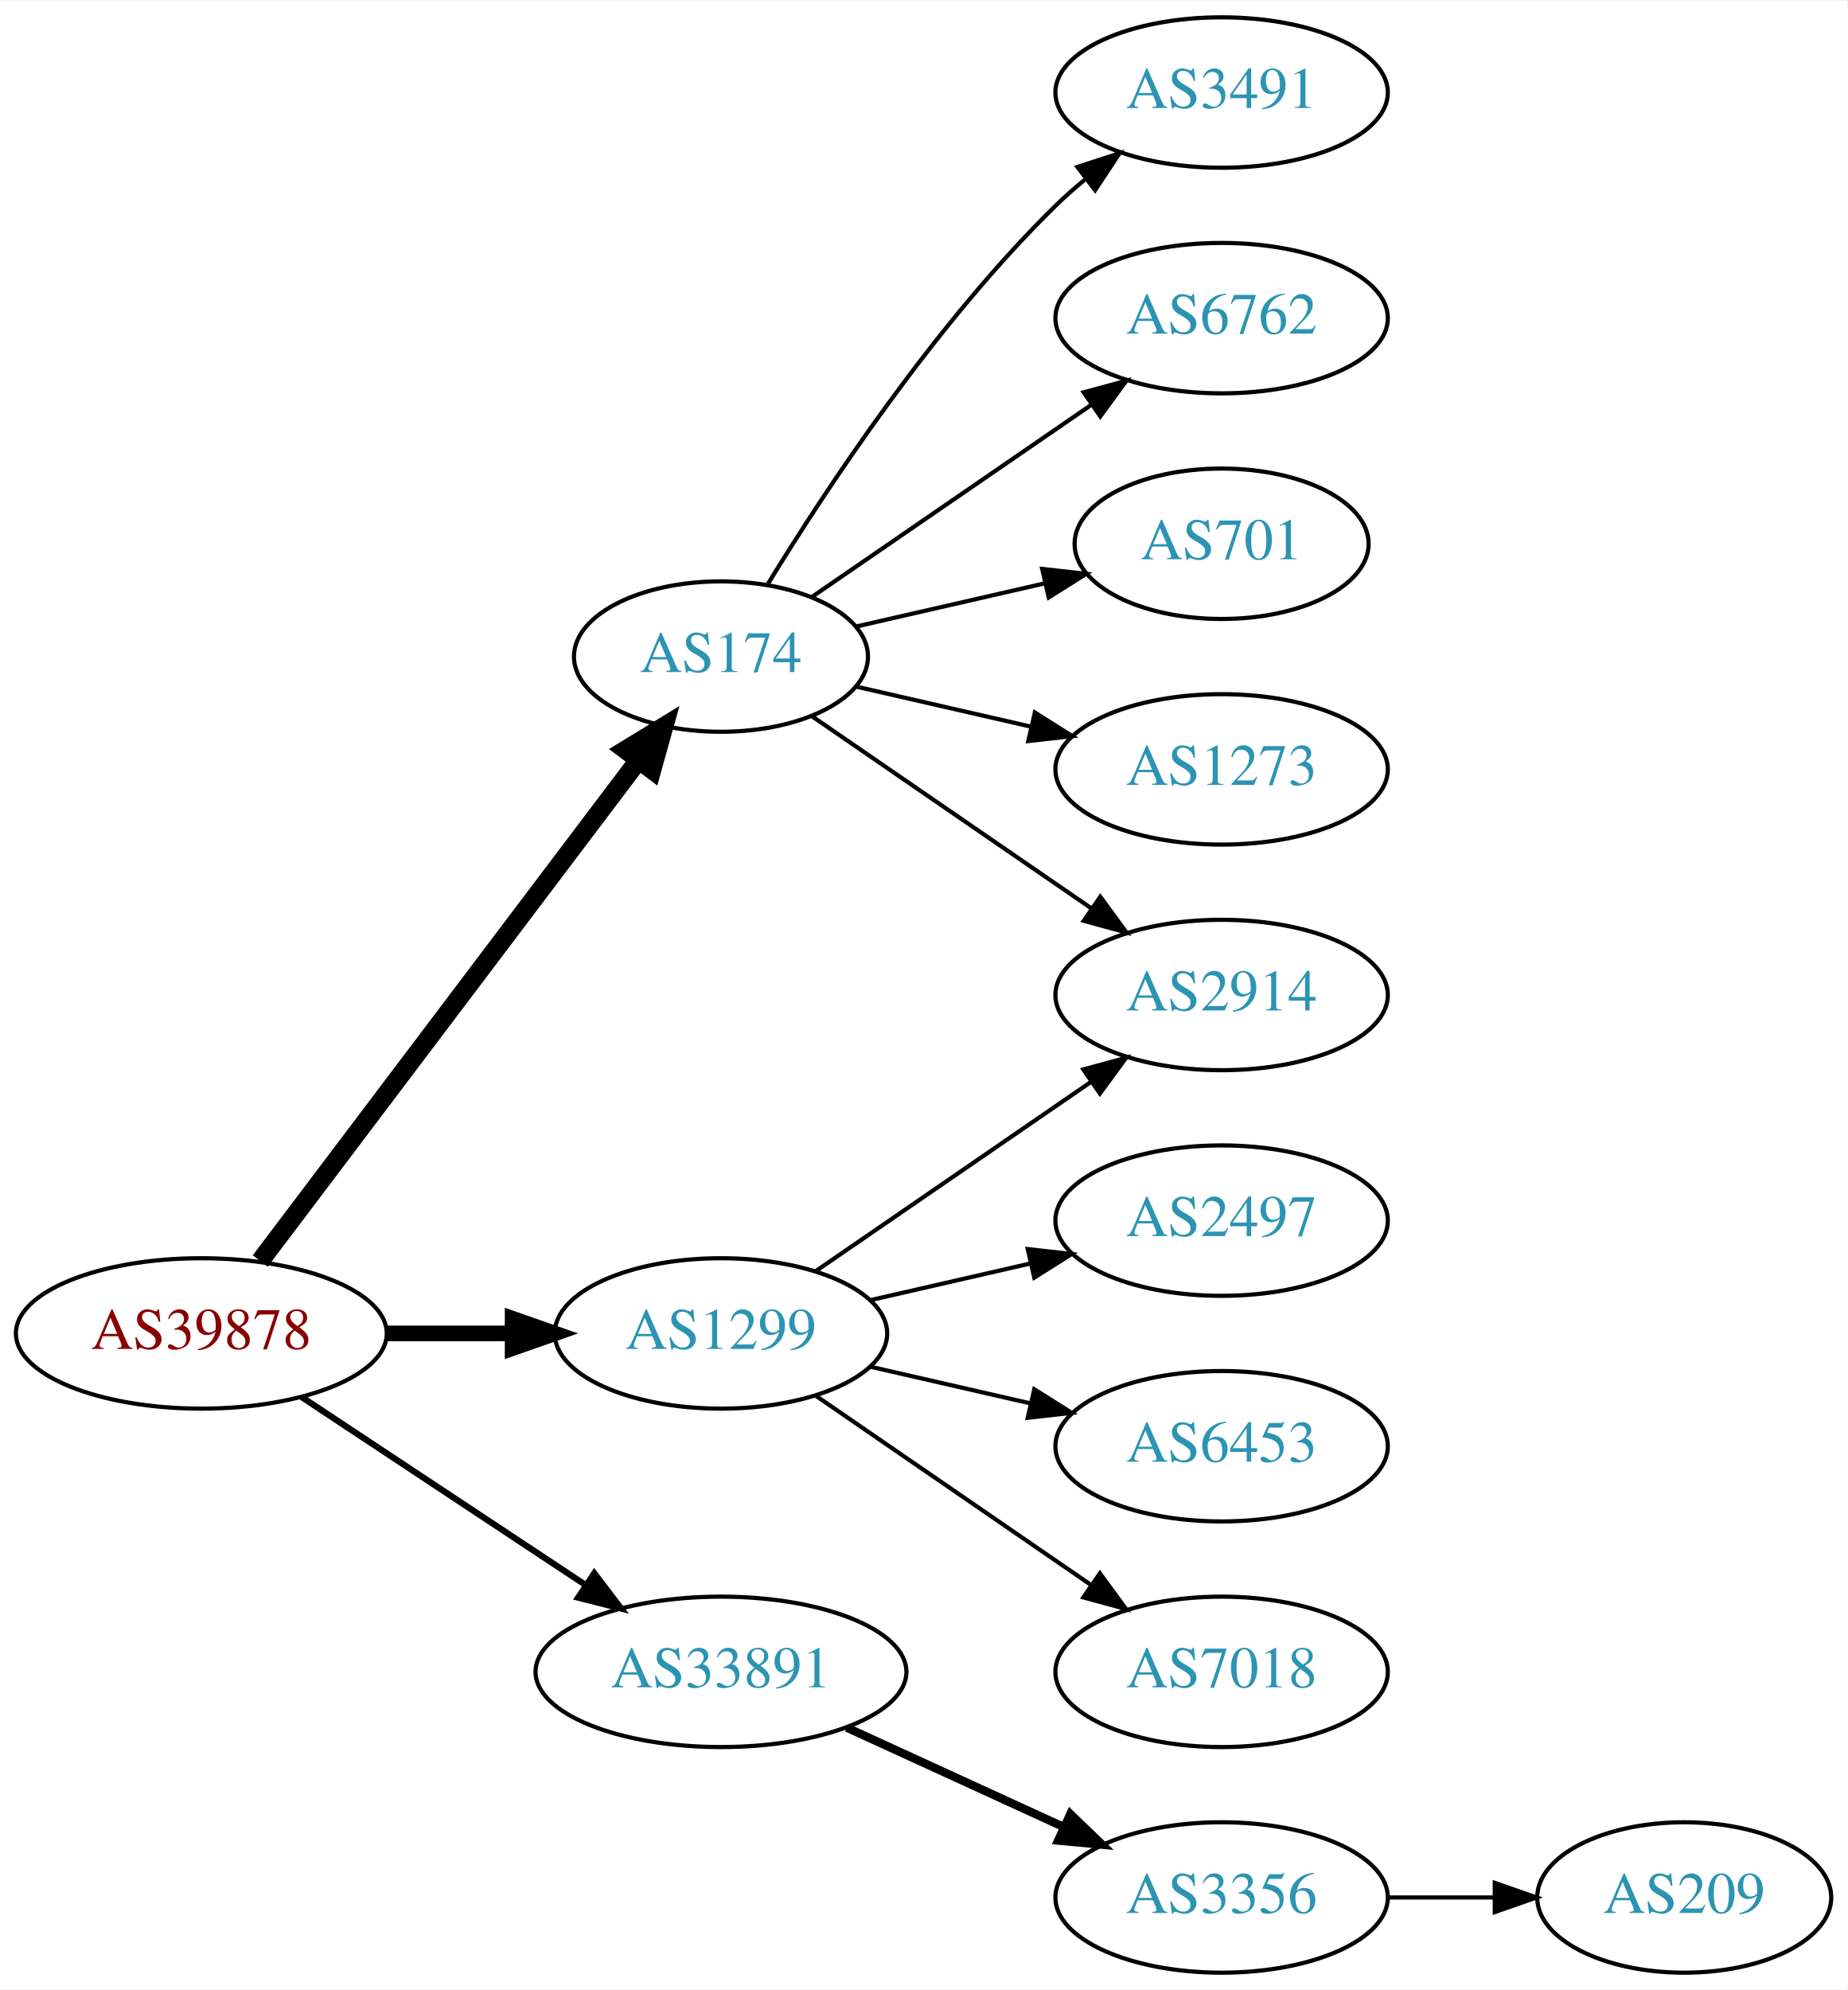
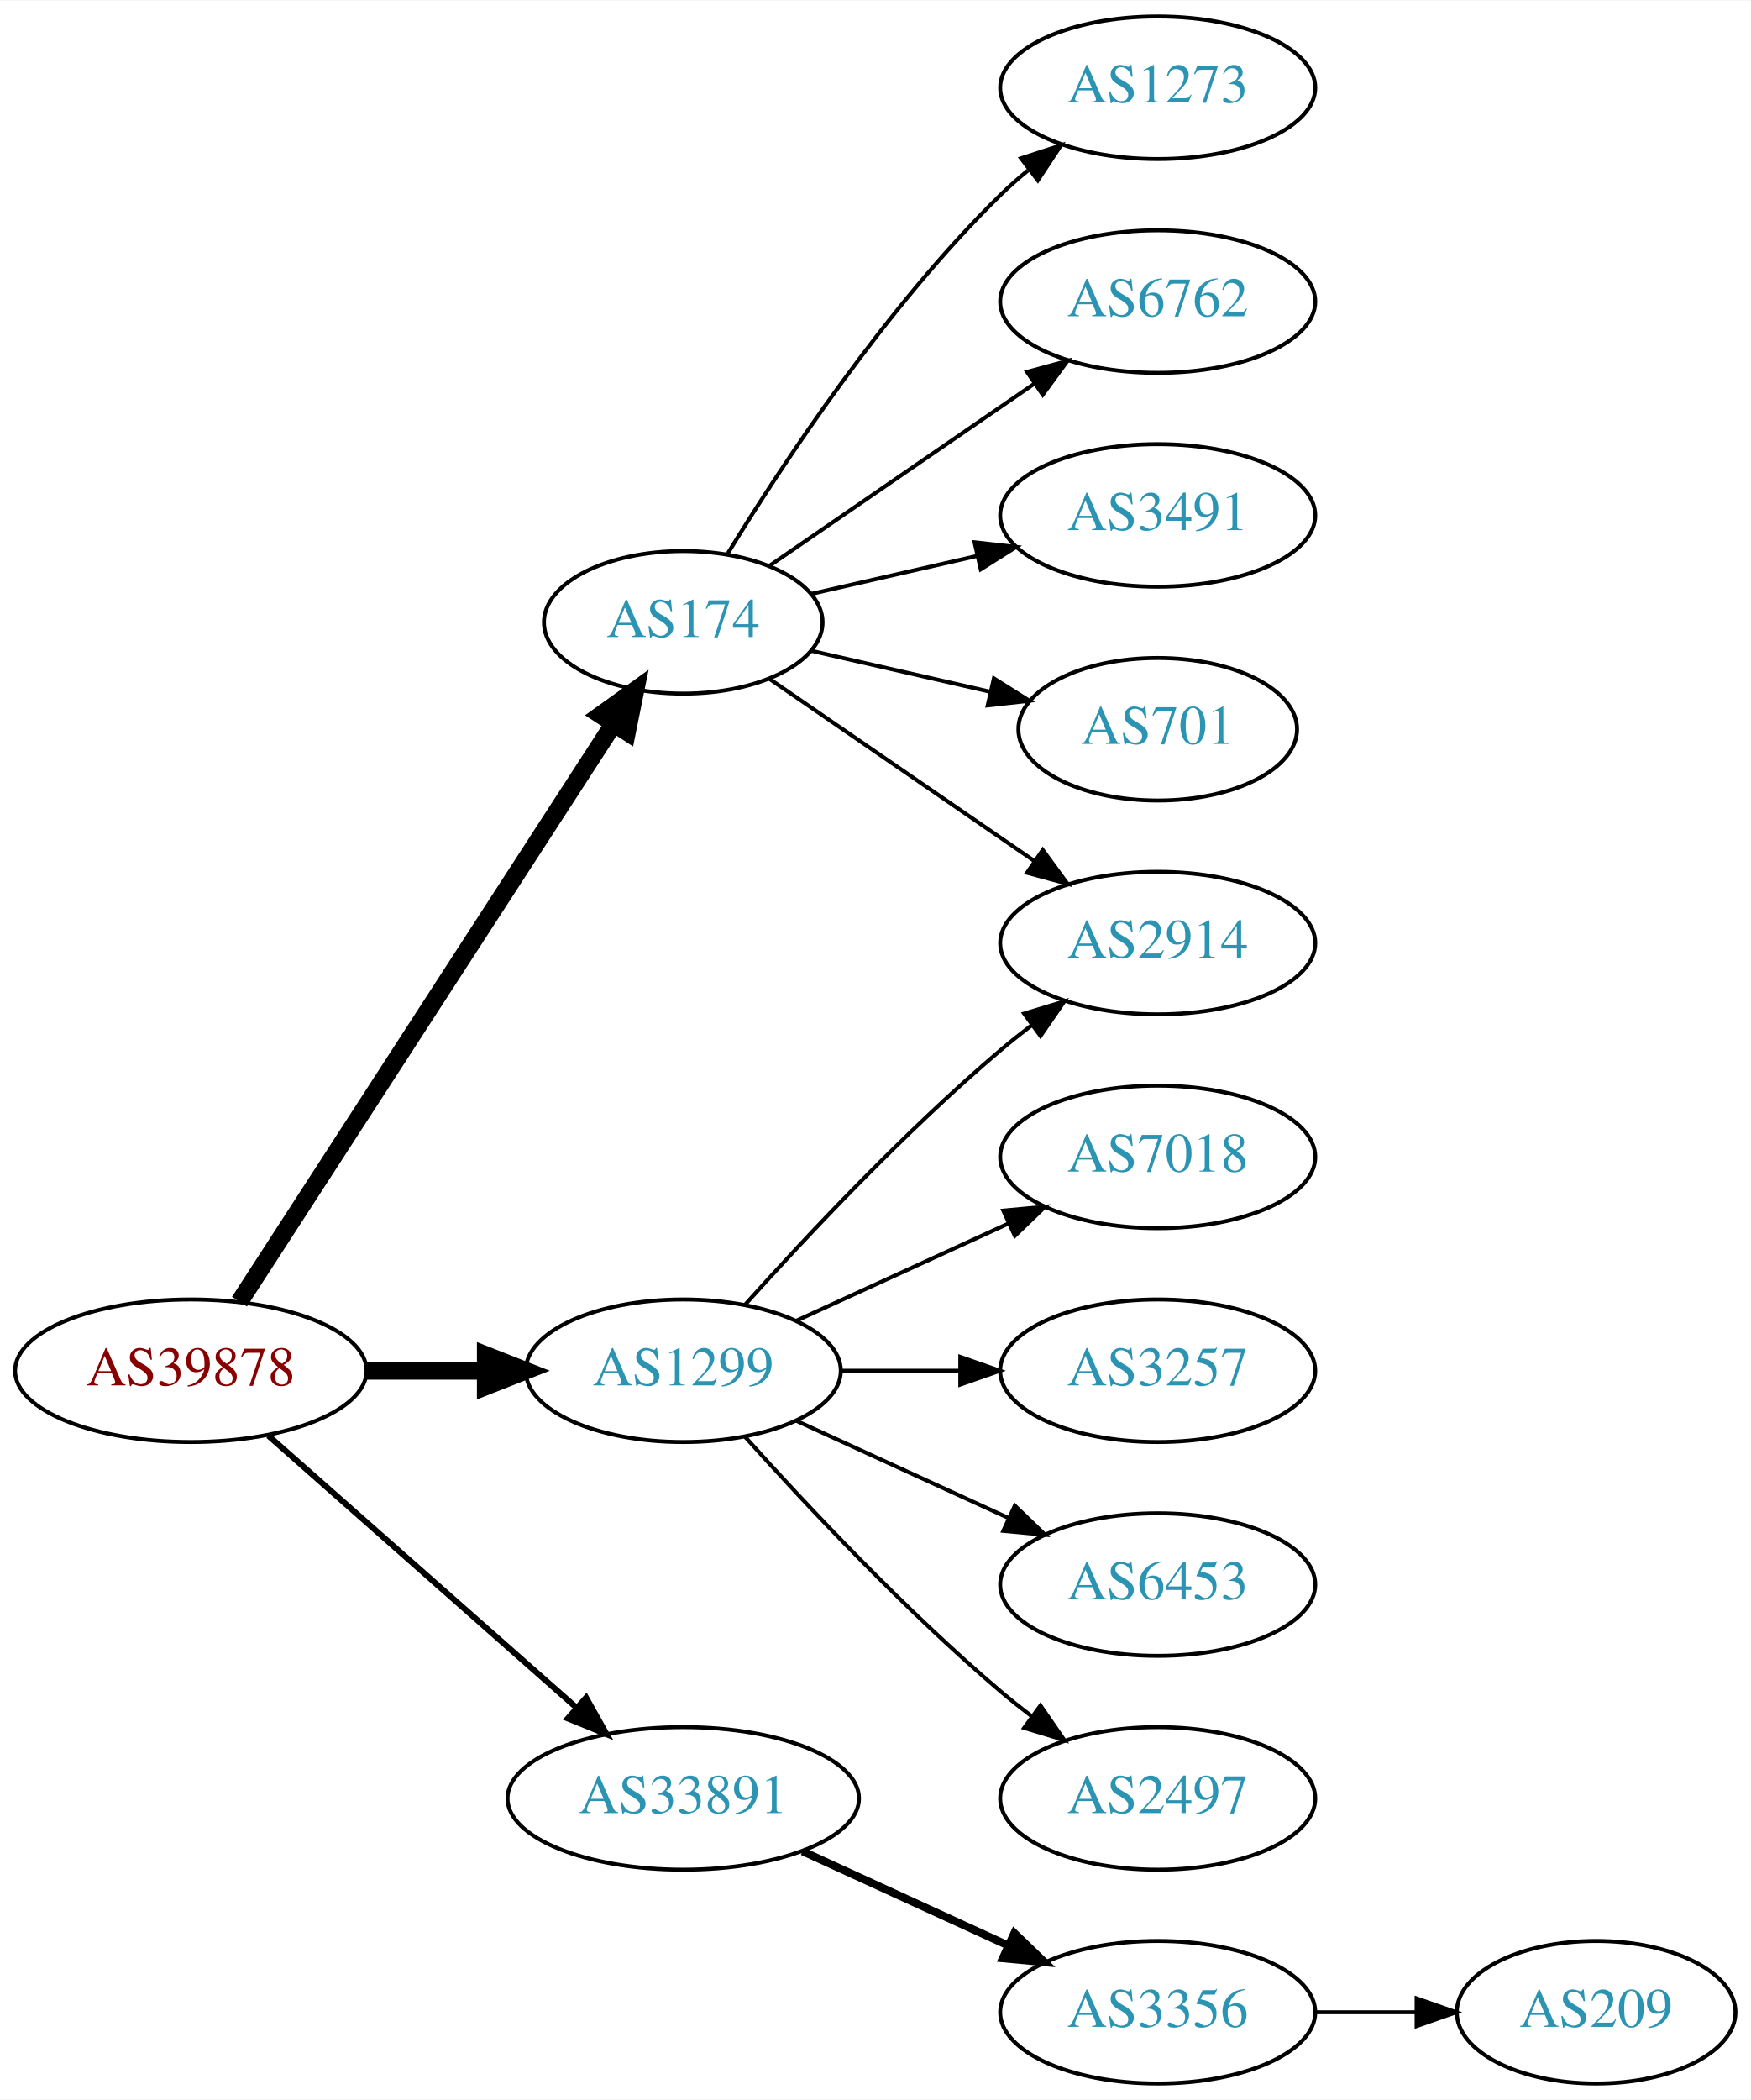
- <svg xmlns="http://www.w3.org/2000/svg" xmlns:xlink="http://www.w3.org/1999/xlink" width="442pt" height="476pt" viewBox="0.00 0.00 442.27 476.00">
-   <g id="graph0" class="graph" transform="scale(1 1) rotate(0) translate(4 472)">
-     <polygon fill="white" stroke="none" points="-4,4 -4,-472 438.271,-472 438.271,4 -4,4" />
+ <svg xmlns="http://www.w3.org/2000/svg" xmlns:xlink="http://www.w3.org/1999/xlink" width="442pt" height="530pt" viewBox="0.00 0.00 442.27 530.00">
+   <g id="graph0" class="graph" transform="scale(1 1) rotate(0) translate(4 526)">
+     <polygon fill="white" stroke="none" points="-4,4 -4,-526 438.271,-526 438.271,4 -4,4" />
    <g id="node1" class="node">
      <g id="a_node1">
        <a xlink:href="/asn/39878" xlink:title="AS39878 ~ Peter Rauter GmbH [AT]">
-           <ellipse fill="#ffffff" stroke="black" cx="44.196" cy="-153" rx="44.393" ry="18" />
-           <text text-anchor="middle" x="44.196" y="-149.3" font-family="Times,serif" font-size="14.00" fill="#880000">AS39878</text>
+           <ellipse fill="#ffffff" stroke="black" cx="44.196" cy="-180" rx="44.393" ry="18" />
+           <text text-anchor="middle" x="44.196" y="-176.3" font-family="Times,serif" font-size="14.00" fill="#880000">AS39878</text>
        </a>
      </g>
    </g>
    <g id="node2" class="node">
      <g id="a_node2">
        <a xlink:href="/asn/174" xlink:title="AS174 ~ Cogent Communications [US]">
-           <ellipse fill="#ffffff" stroke="black" cx="168.588" cy="-315" rx="35.194" ry="18" />
-           <text text-anchor="middle" x="168.588" y="-311.3" font-family="Times,serif" font-size="14.00" fill="#2c94b3">AS174</text>
+           <ellipse fill="#ffffff" stroke="black" cx="168.588" cy="-369" rx="35.194" ry="18" />
+           <text text-anchor="middle" x="168.588" y="-365.3" font-family="Times,serif" font-size="14.00" fill="#2c94b3">AS174</text>
        </a>
      </g>
    </g>
    <g id="edge1" class="edge">
-       <path fill="none" stroke="black" stroke-width="4.5" d="M58.294,-170.337C80.032,-199.109 123.643,-256.834 148.706,-290.007" />
-       <polygon fill="black" stroke="black" stroke-width="4.5" points="145.781,-292.668 154.951,-298.273 152.065,-287.921 145.781,-292.668" />
+       <path fill="none" stroke="black" stroke-width="4.5" d="M56.491,-197.442C78.132,-230.859 125.532,-304.057 150.857,-343.163" />
+       <polygon fill="black" stroke="black" stroke-width="4.5" points="147.757,-345.62 156.497,-351.873 154.367,-341.339 147.757,-345.62" />
    </g>
    <g id="node3" class="node">
      <g id="a_node3">
        <a xlink:href="/asn/1299" xlink:title="AS1299 ~ Telia Carrier [EU]">
-           <ellipse fill="#ffffff" stroke="black" cx="168.588" cy="-153" rx="39.794" ry="18" />
-           <text text-anchor="middle" x="168.588" y="-149.3" font-family="Times,serif" font-size="14.00" fill="#2c94b3">AS1299</text>
+           <ellipse fill="#ffffff" stroke="black" cx="168.588" cy="-180" rx="39.794" ry="18" />
+           <text text-anchor="middle" x="168.588" y="-176.3" font-family="Times,serif" font-size="14.00" fill="#2c94b3">AS1299</text>
        </a>
      </g>
    </g>
    <g id="edge2" class="edge">
-       <path fill="none" stroke="black" stroke-width="3.75" d="M88.692,-153C98.381,-153 108.717,-153 118.61,-153" />
-       <polygon fill="black" stroke="black" stroke-width="3.75" points="118.713,-156.5 128.713,-153 118.713,-149.5 118.713,-156.5" />
+       <path fill="none" stroke="black" stroke-width="4.5" d="M88.692,-180C98.381,-180 108.717,-180 118.61,-180" />
+       <polygon fill="black" stroke="black" stroke-width="4.5" points="118.713,-183.938 128.713,-180 118.713,-176.063 118.713,-183.938" />
    </g>
    <g id="node4" class="node">
      <g id="a_node4">
        <a xlink:href="/asn/33891" xlink:title="AS33891 ~ CORE-BACKBONE GMBH GLOBAL NETWORK [DE]">
          <ellipse fill="#ffffff" stroke="black" cx="168.588" cy="-72" rx="44.393" ry="18" />
          <text text-anchor="middle" x="168.588" y="-68.3" font-family="Times,serif" font-size="14.00" fill="#2c94b3">AS33891</text>
        </a>
      </g>
    </g>
    <g id="edge3" class="edge">
-       <path fill="none" stroke="black" stroke-width="1.5" d="M68.217,-137.765C87.449,-125.037 115.056,-106.766 136.294,-92.711" />
-       <polygon fill="black" stroke="black" stroke-width="1.5" points="138.263,-95.605 144.67,-87.167 134.4,-89.767 138.263,-95.605" />
+       <path fill="none" stroke="black" stroke-width="1.5" d="M63.785,-163.597C84.482,-145.333 118.089,-115.678 141.434,-95.079" />
+       <polygon fill="black" stroke="black" stroke-width="1.5" points="144.043,-97.444 149.226,-88.203 139.412,-92.195 144.043,-97.444" />
    </g>
    <g id="node5" class="node">
      <g id="a_node5">
-         <a xlink:href="/asn/3491" xlink:title="AS3491 ~ PCCW Global, Inc. [US]">
-           <ellipse fill="#ffffff" stroke="black" cx="288.431" cy="-450" rx="39.794" ry="18" />
-           <text text-anchor="middle" x="288.431" y="-446.3" font-family="Times,serif" font-size="14.00" fill="#2c94b3">AS3491</text>
+         <a xlink:href="/asn/1273" xlink:title="AS1273 ~ Vodafone Group PLC [EU]">
+           <ellipse fill="#ffffff" stroke="black" cx="288.431" cy="-504" rx="39.794" ry="18" />
+           <text text-anchor="middle" x="288.431" y="-500.3" font-family="Times,serif" font-size="14.00" fill="#2c94b3">AS1273</text>
        </a>
      </g>
    </g>
    <g id="edge4" class="edge">
-       <path fill="none" stroke="black" d="M179.854,-332.44C193.662,-354.991 219.851,-394.722 248.784,-423 250.924,-425.092 253.242,-427.137 255.642,-429.106" />
-       <polygon fill="black" stroke="black" points="253.908,-432.185 263.983,-435.464 258.152,-426.618 253.908,-432.185" />
+       <path fill="none" stroke="black" d="M179.854,-386.44C193.662,-408.991 219.851,-448.722 248.784,-477 250.924,-479.092 253.242,-481.137 255.642,-483.106" />
+       <polygon fill="black" stroke="black" points="253.908,-486.185 263.983,-489.464 258.152,-480.618 253.908,-486.185" />
    </g>
    <g id="node6" class="node">
      <g id="a_node6">
        <a xlink:href="/asn/6762" xlink:title="AS6762 ~ TELECOM ITALIA SPARKLE S.p.A. [IT]">
-           <ellipse fill="#ffffff" stroke="black" cx="288.431" cy="-396" rx="39.794" ry="18" />
-           <text text-anchor="middle" x="288.431" y="-392.3" font-family="Times,serif" font-size="14.00" fill="#2c94b3">AS6762</text>
+           <ellipse fill="#ffffff" stroke="black" cx="288.431" cy="-450" rx="39.794" ry="18" />
+           <text text-anchor="middle" x="288.431" y="-446.3" font-family="Times,serif" font-size="14.00" fill="#2c94b3">AS6762</text>
        </a>
      </g>
    </g>
    <g id="edge5" class="edge">
-       <path fill="none" stroke="black" d="M190.385,-329.295C208.968,-342.068 236.419,-360.937 257.387,-375.349" />
-       <polygon fill="black" stroke="black" points="255.421,-378.245 265.645,-381.025 259.387,-372.476 255.421,-378.245" />
+       <path fill="none" stroke="black" d="M190.385,-383.295C208.968,-396.068 236.419,-414.937 257.387,-429.349" />
+       <polygon fill="black" stroke="black" points="255.421,-432.245 265.645,-435.025 259.387,-426.476 255.421,-432.245" />
    </g>
    <g id="node7" class="node">
      <g id="a_node7">
+         <a xlink:href="/asn/3491" xlink:title="AS3491 ~ PCCW Global, Inc. [US]">
+           <ellipse fill="#ffffff" stroke="black" cx="288.431" cy="-396" rx="39.794" ry="18" />
+           <text text-anchor="middle" x="288.431" y="-392.3" font-family="Times,serif" font-size="14.00" fill="#2c94b3">AS3491</text>
+         </a>
+       </g>
+     </g>
+     <g id="edge6" class="edge">
+       <path fill="none" stroke="black" d="M200.858,-376.165C213.698,-379.106 228.802,-382.567 242.77,-385.767" />
+       <polygon fill="black" stroke="black" points="242.161,-389.219 252.69,-388.04 243.725,-382.395 242.161,-389.219" />
+     </g>
+     <g id="node8" class="node">
+       <g id="a_node8">
+         <a xlink:href="/asn/2914" xlink:title="AS2914 ~ NTT America, Inc. [US]">
+           <ellipse fill="#ffffff" stroke="black" cx="288.431" cy="-288" rx="39.794" ry="18" />
+           <text text-anchor="middle" x="288.431" y="-284.3" font-family="Times,serif" font-size="14.00" fill="#2c94b3">AS2914</text>
+         </a>
+       </g>
+     </g>
+     <g id="edge7" class="edge">
+       <path fill="none" stroke="black" d="M190.385,-354.705C208.968,-341.932 236.419,-323.063 257.387,-308.651" />
+       <polygon fill="black" stroke="black" points="259.387,-311.524 265.645,-302.975 255.421,-305.755 259.387,-311.524" />
+     </g>
+     <g id="node9" class="node">
+       <g id="a_node9">
        <a xlink:href="/asn/701" xlink:title="AS701 ~ UUNET [US]">
          <ellipse fill="#ffffff" stroke="black" cx="288.431" cy="-342" rx="35.194" ry="18" />
          <text text-anchor="middle" x="288.431" y="-338.3" font-family="Times,serif" font-size="14.00" fill="#2c94b3">AS701</text>
        </a>
      </g>
    </g>
-     <g id="edge6" class="edge">
-       <path fill="none" stroke="black" d="M200.858,-322.165C214.709,-325.338 231.195,-329.115 246.047,-332.518" />
-       <polygon fill="black" stroke="black" points="245.485,-335.98 256.014,-334.802 247.049,-329.157 245.485,-335.98" />
+     <g id="edge8" class="edge">
+       <path fill="none" stroke="black" d="M200.858,-361.835C214.709,-358.662 231.195,-354.885 246.047,-351.482" />
+       <polygon fill="black" stroke="black" points="247.049,-354.843 256.014,-349.198 245.485,-348.02 247.049,-354.843" />
    </g>
-     <g id="node8" class="node">
-       <g id="a_node8">
-         <a xlink:href="/asn/1273" xlink:title="AS1273 ~ Vodafone Group PLC [EU]">
-           <ellipse fill="#ffffff" stroke="black" cx="288.431" cy="-288" rx="39.794" ry="18" />
-           <text text-anchor="middle" x="288.431" y="-284.3" font-family="Times,serif" font-size="14.00" fill="#2c94b3">AS1273</text>
-         </a>
-       </g>
-     </g>
-     <g id="edge7" class="edge">
-       <path fill="none" stroke="black" d="M200.858,-307.835C213.698,-304.894 228.802,-301.433 242.77,-298.233" />
-       <polygon fill="black" stroke="black" points="243.725,-301.605 252.69,-295.96 242.161,-294.781 243.725,-301.605" />
-     </g>
-     <g id="node9" class="node">
-       <g id="a_node9">
-         <a xlink:href="/asn/2914" xlink:title="AS2914 ~ NTT America, Inc. [US]">
-           <ellipse fill="#ffffff" stroke="black" cx="288.431" cy="-234" rx="39.794" ry="18" />
-           <text text-anchor="middle" x="288.431" y="-230.3" font-family="Times,serif" font-size="14.00" fill="#2c94b3">AS2914</text>
-         </a>
-       </g>
-     </g>
-     <g id="edge8" class="edge">
-       <path fill="none" stroke="black" d="M190.385,-300.705C208.968,-287.932 236.419,-269.063 257.387,-254.651" />
-       <polygon fill="black" stroke="black" points="259.387,-257.524 265.645,-248.975 255.421,-251.755 259.387,-257.524" />
-     </g>
-     <g id="edge11" class="edge">
-       <path fill="none" stroke="black" d="M191.202,-167.857C209.691,-180.565 236.505,-198.995 257.134,-213.175" />
-       <polygon fill="black" stroke="black" points="255.331,-216.183 265.555,-218.963 259.296,-210.414 255.331,-216.183" />
+     <g id="edge12" class="edge">
+       <path fill="none" stroke="black" d="M184.234,-196.725C199.535,-213.765 224.632,-240.523 248.784,-261 251.281,-263.117 253.942,-265.232 256.653,-267.293" />
+       <polygon fill="black" stroke="black" points="254.69,-270.194 264.83,-273.266 258.819,-264.541 254.69,-270.194" />
    </g>
    <g id="node10" class="node">
      <g id="a_node10">
-         <a xlink:href="/asn/2497" xlink:title="AS2497 ~ Internet Initiative Japan Inc. [JP]">
-           <ellipse fill="#ffffff" stroke="black" cx="288.431" cy="-180" rx="39.794" ry="18" />
-           <text text-anchor="middle" x="288.431" y="-176.3" font-family="Times,serif" font-size="14.00" fill="#2c94b3">AS2497</text>
+         <a xlink:href="/asn/7018" xlink:title="AS7018 ~ AT&amp;T Services, Inc. [US]">
+           <ellipse fill="#ffffff" stroke="black" cx="288.431" cy="-234" rx="39.794" ry="18" />
+           <text text-anchor="middle" x="288.431" y="-230.3" font-family="Times,serif" font-size="14.00" fill="#2c94b3">AS7018</text>
        </a>
      </g>
    </g>
    <g id="edge9" class="edge">
-       <path fill="none" stroke="black" d="M204.308,-160.955C216.307,-163.704 229.928,-166.825 242.621,-169.733" />
-       <polygon fill="black" stroke="black" points="242.023,-173.187 252.552,-172.009 243.587,-166.364 242.023,-173.187" />
+       <path fill="none" stroke="black" d="M197.217,-192.661C213.174,-199.973 233.445,-209.261 250.727,-217.181" />
+       <polygon fill="black" stroke="black" points="249.426,-220.435 259.975,-221.419 252.342,-214.071 249.426,-220.435" />
    </g>
    <g id="node11" class="node">
      <g id="a_node11">
+         <a xlink:href="/asn/3257" xlink:title="AS3257 ~ GTT [DE]">
+           <ellipse fill="#ffffff" stroke="black" cx="288.431" cy="-180" rx="39.794" ry="18" />
+           <text text-anchor="middle" x="288.431" y="-176.3" font-family="Times,serif" font-size="14.00" fill="#2c94b3">AS3257</text>
+         </a>
+       </g>
+     </g>
+     <g id="edge10" class="edge">
+       <path fill="none" stroke="black" d="M208.501,-180C218.054,-180 228.404,-180 238.367,-180" />
+       <polygon fill="black" stroke="black" points="238.559,-183.5 248.559,-180 238.559,-176.5 238.559,-183.5" />
+     </g>
+     <g id="node12" class="node">
+       <g id="a_node12">
        <a xlink:href="/asn/6453" xlink:title="AS6453 ~ TATA COMMUNICATIONS (AMERICA) INC [US]">
          <ellipse fill="#ffffff" stroke="black" cx="288.431" cy="-126" rx="39.794" ry="18" />
          <text text-anchor="middle" x="288.431" y="-122.3" font-family="Times,serif" font-size="14.00" fill="#2c94b3">AS6453</text>
        </a>
      </g>
    </g>
-     <g id="edge10" class="edge">
-       <path fill="none" stroke="black" d="M204.308,-145.045C216.307,-142.296 229.928,-139.175 242.621,-136.267" />
-       <polygon fill="black" stroke="black" points="243.587,-139.636 252.552,-133.991 242.023,-132.813 243.587,-139.636" />
+     <g id="edge11" class="edge">
+       <path fill="none" stroke="black" d="M197.217,-167.339C213.174,-160.027 233.445,-150.739 250.727,-142.819" />
+       <polygon fill="black" stroke="black" points="252.342,-145.929 259.975,-138.581 249.426,-139.565 252.342,-145.929" />
    </g>
-     <g id="node12" class="node">
-       <g id="a_node12">
-         <a xlink:href="/asn/7018" xlink:title="AS7018 ~ AT&amp;T Services, Inc. [US]">
+     <g id="node13" class="node">
+       <g id="a_node13">
+         <a xlink:href="/asn/2497" xlink:title="AS2497 ~ Internet Initiative Japan Inc. [JP]">
          <ellipse fill="#ffffff" stroke="black" cx="288.431" cy="-72" rx="39.794" ry="18" />
-           <text text-anchor="middle" x="288.431" y="-68.3" font-family="Times,serif" font-size="14.00" fill="#2c94b3">AS7018</text>
+           <text text-anchor="middle" x="288.431" y="-68.3" font-family="Times,serif" font-size="14.00" fill="#2c94b3">AS2497</text>
        </a>
      </g>
    </g>
-     <g id="edge12" class="edge">
-       <path fill="none" stroke="black" d="M191.202,-138.143C209.691,-125.435 236.505,-107.005 257.134,-92.825" />
-       <polygon fill="black" stroke="black" points="259.296,-95.586 265.555,-87.037 255.331,-89.817 259.296,-95.586" />
+     <g id="edge13" class="edge">
+       <path fill="none" stroke="black" d="M184.234,-163.275C199.535,-146.235 224.632,-119.477 248.784,-99 251.281,-96.883 253.942,-94.768 256.653,-92.707" />
+       <polygon fill="black" stroke="black" points="258.819,-95.459 264.83,-86.734 254.69,-89.806 258.819,-95.459" />
    </g>
-     <g id="node13" class="node">
-       <g id="a_node13">
+     <g id="node14" class="node">
+       <g id="a_node14">
        <a xlink:href="/asn/3356" xlink:title="AS3356 ~ Level 3 Parent, LLC [US]">
          <ellipse fill="#ffffff" stroke="black" cx="288.431" cy="-18" rx="39.794" ry="18" />
          <text text-anchor="middle" x="288.431" y="-14.3" font-family="Times,serif" font-size="14.00" fill="#2c94b3">AS3356</text>
        </a>
      </g>
    </g>
-     <g id="edge13" class="edge">
+     <g id="edge14" class="edge">
      <path fill="none" stroke="black" stroke-width="2" d="M198.718,-58.652C214.329,-51.498 233.727,-42.609 250.399,-34.969" />
      <polygon fill="black" stroke="black" stroke-width="2" points="252.218,-37.986 259.851,-30.638 249.302,-31.622 252.218,-37.986" />
    </g>
-     <g id="node14" class="node">
-       <g id="a_node14">
+     <g id="node15" class="node">
+       <g id="a_node15">
        <a xlink:href="/asn/209" xlink:title="AS209 ~ CenturyLink Communications, LLC [US]">
          <ellipse fill="#ffffff" stroke="black" cx="399.174" cy="-18" rx="35.194" ry="18" />
          <text text-anchor="middle" x="399.174" y="-14.3" font-family="Times,serif" font-size="14.00" fill="#2c94b3">AS209</text>
        </a>
      </g>
    </g>
-     <g id="edge14" class="edge">
+     <g id="edge15" class="edge">
      <path fill="none" stroke="black" d="M328.382,-18C336.615,-18 345.361,-18 353.777,-18" />
      <polygon fill="black" stroke="black" points="353.822,-21.5 363.822,-18 353.822,-14.5 353.822,-21.5" />
    </g>
  </g>
</svg>
